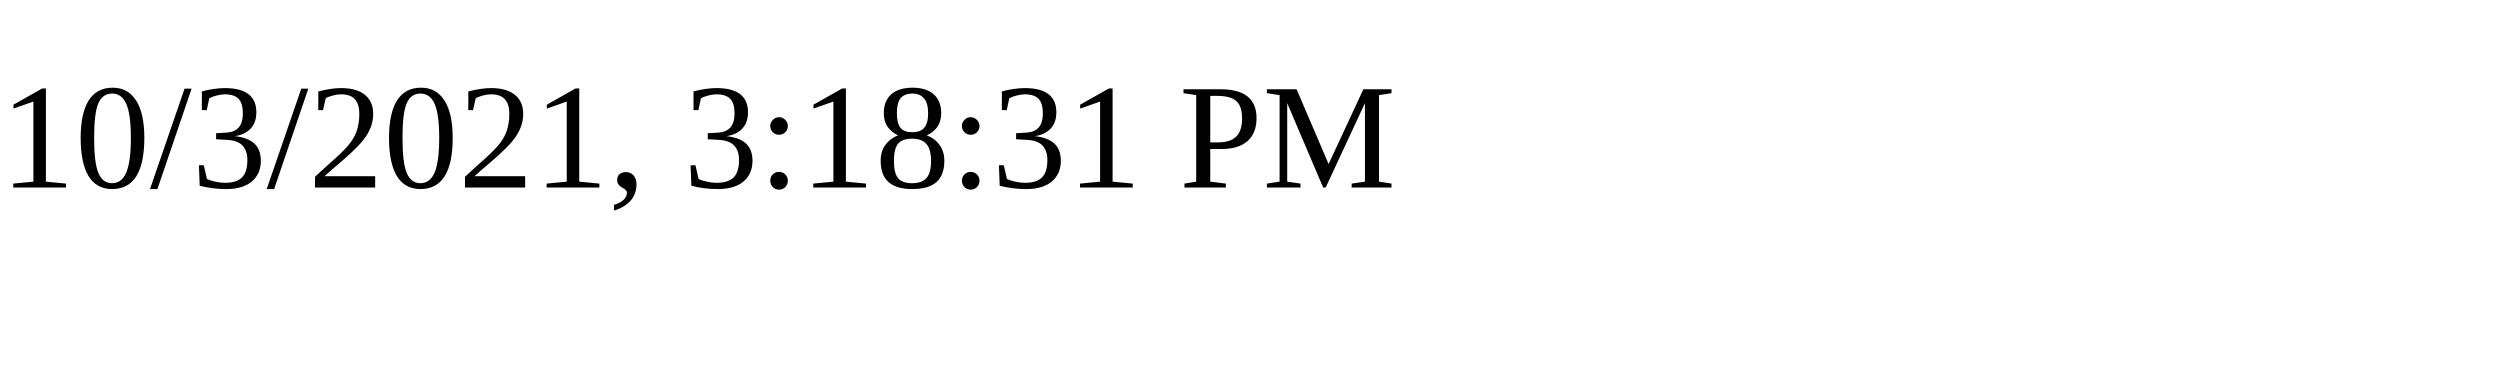
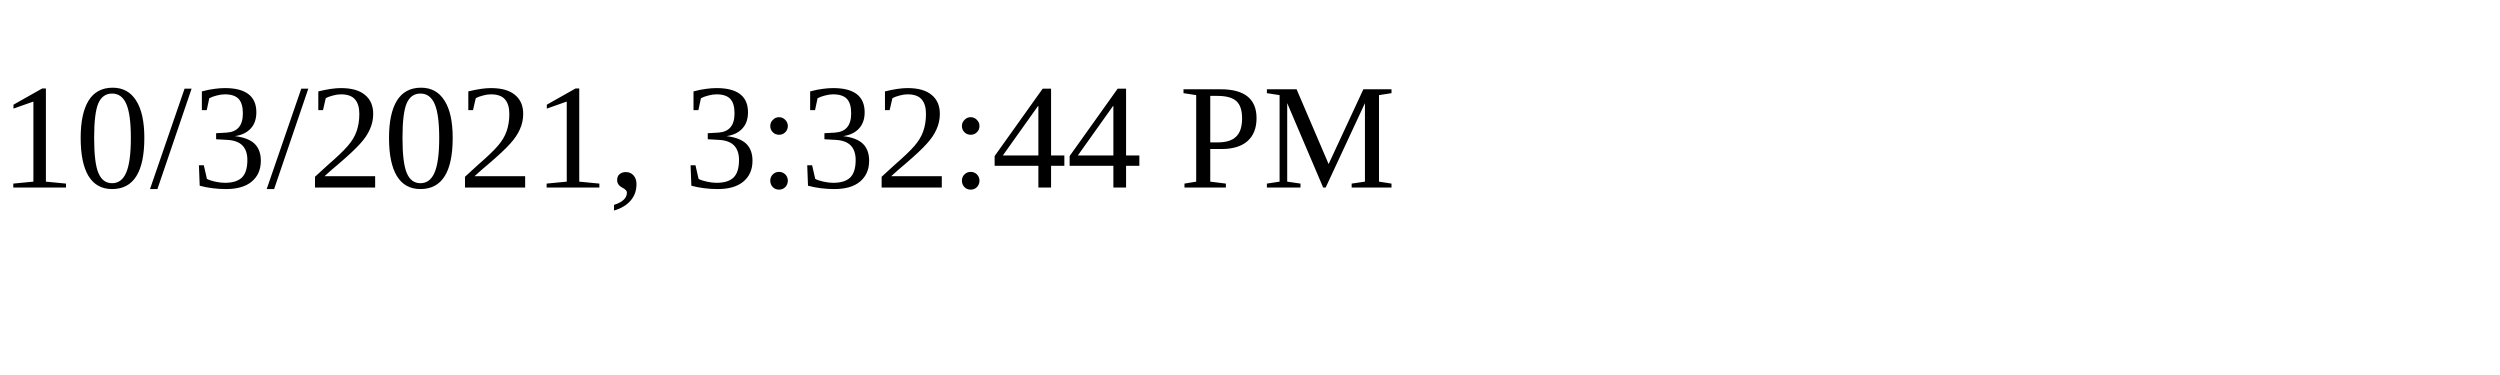
<svg xmlns="http://www.w3.org/2000/svg" height="30" width="200">
-   <text x="0" y="15">10/3/2021, 3:18:31 PM</text>
+   <text x="0" y="15">10/3/2021, 3:32:44 PM</text>
</svg>
